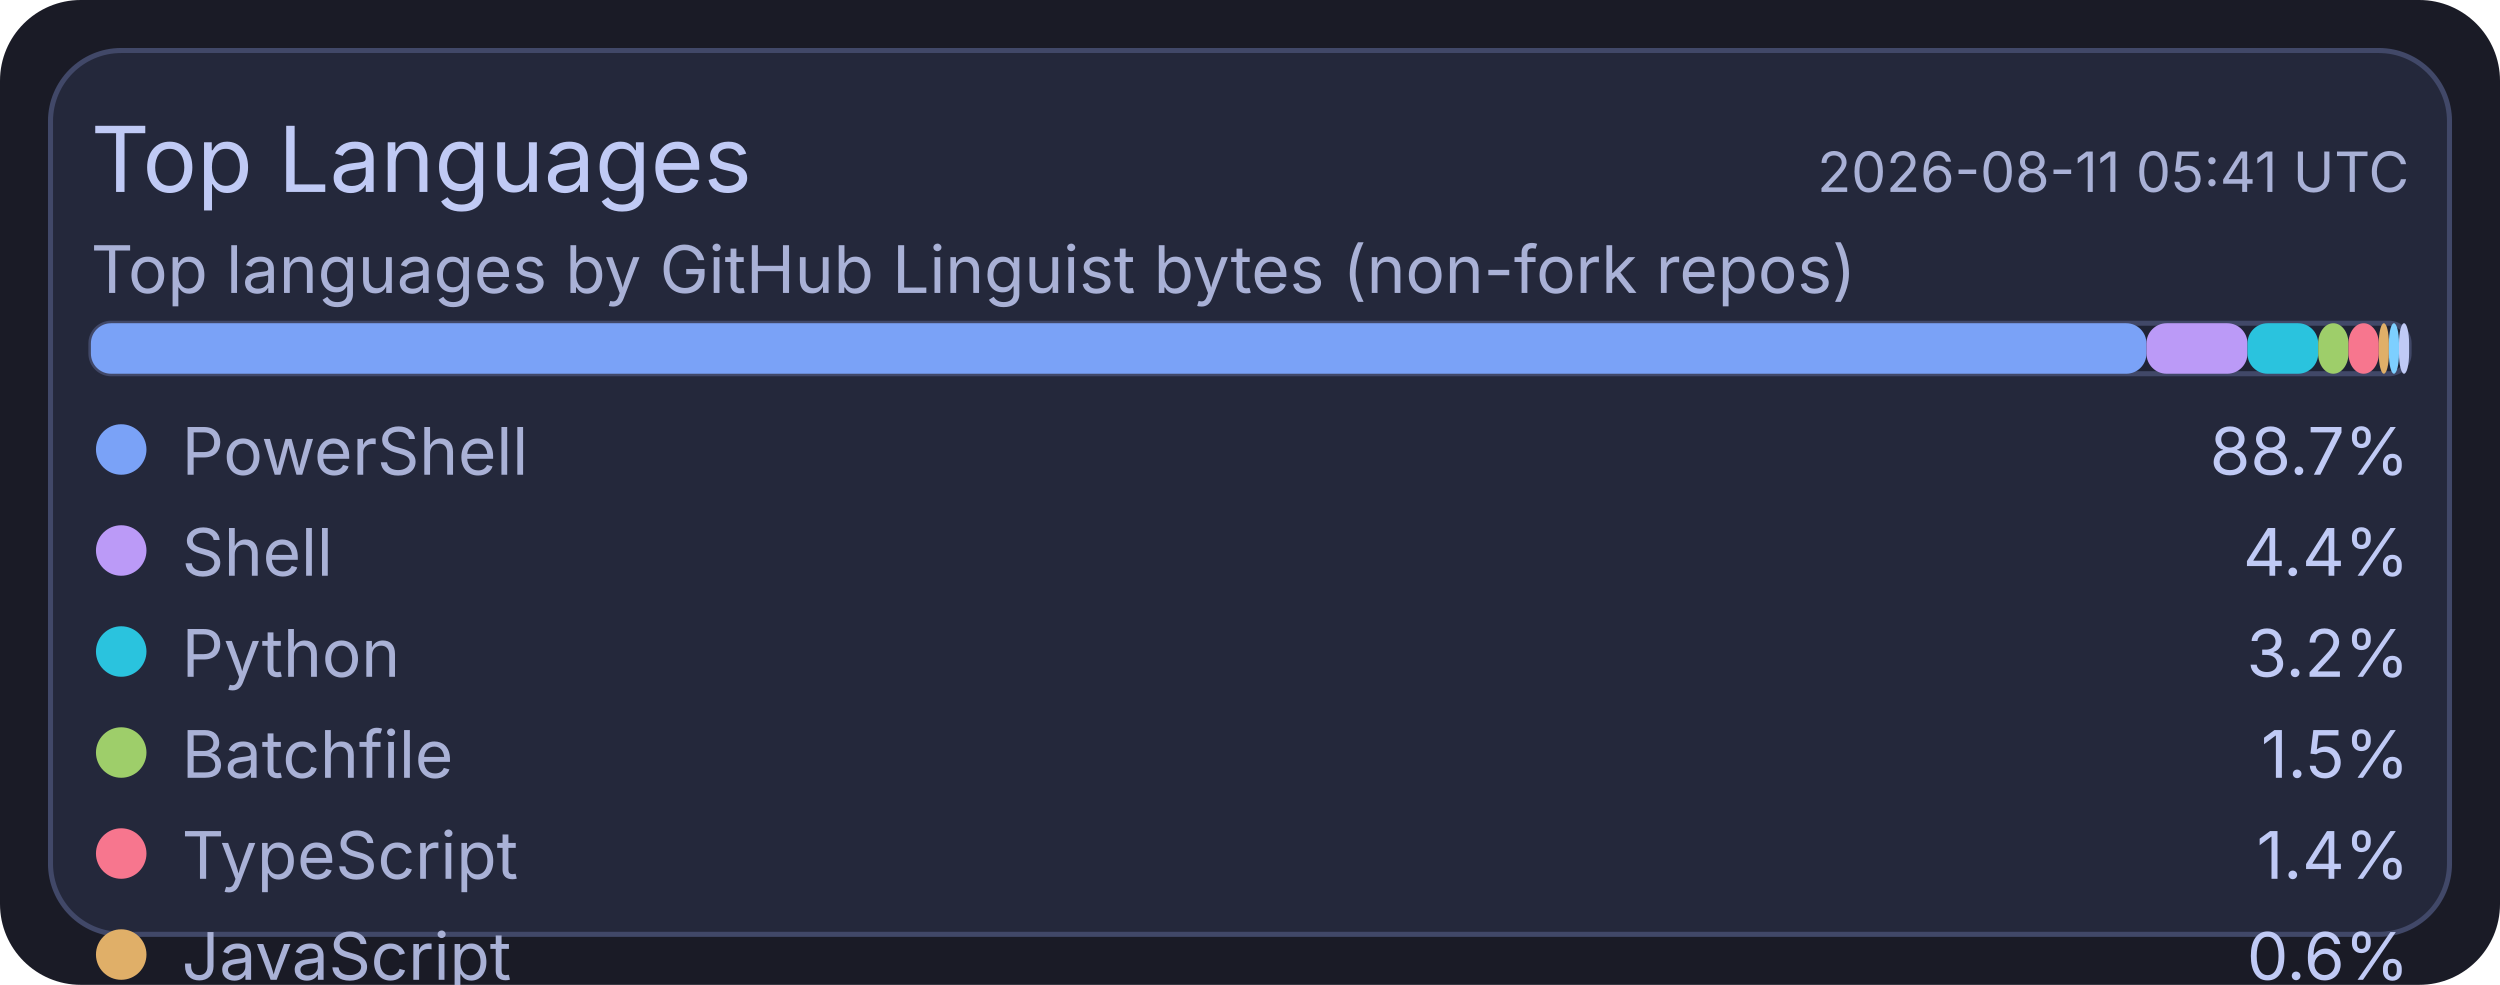
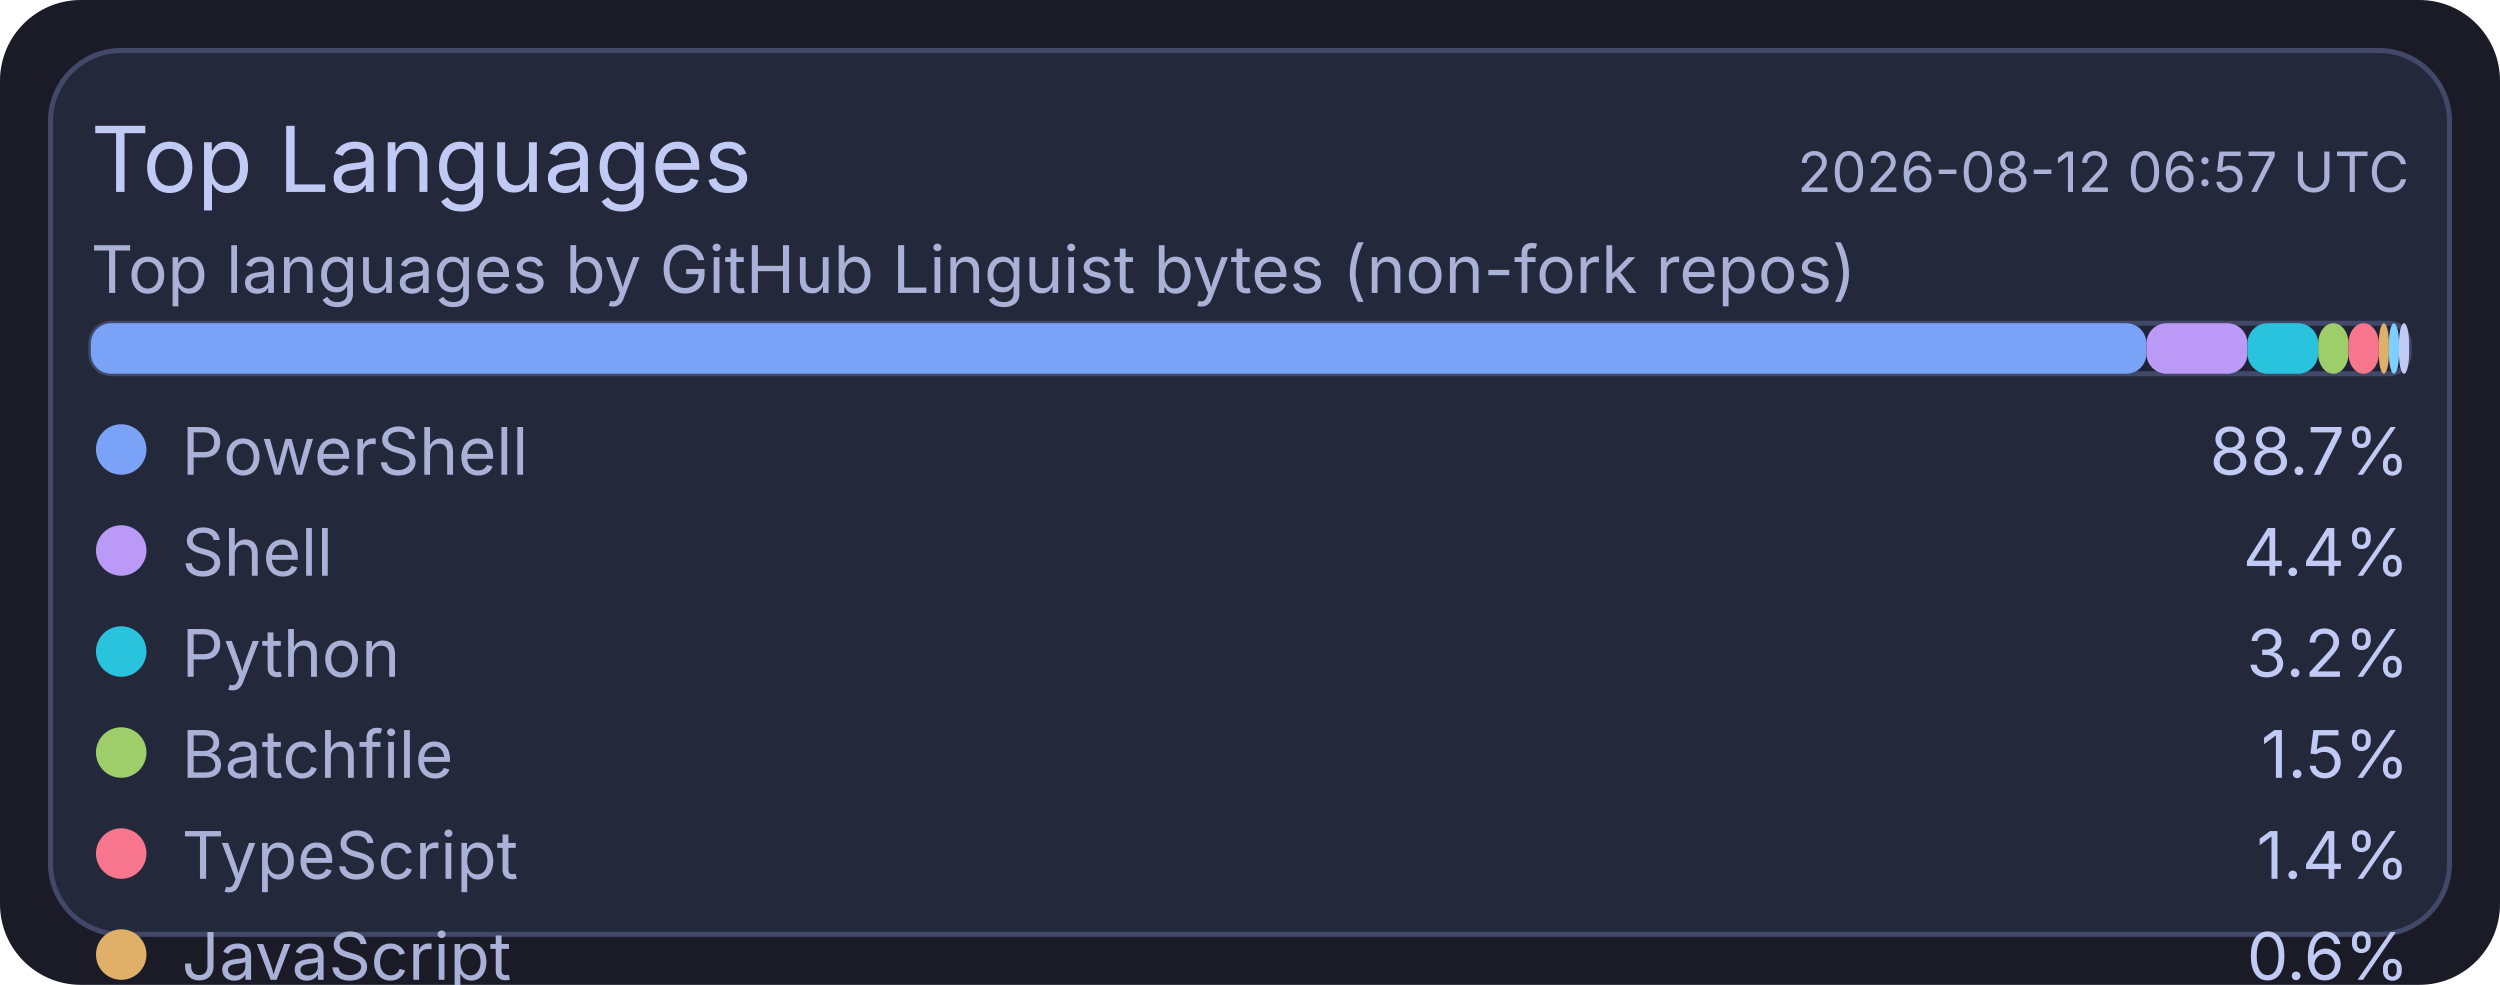
<svg xmlns="http://www.w3.org/2000/svg" width="495" height="195" viewBox="0 0 495 195">
  <rect x="0" y="0" width="495" height="195" rx="16" fill="#1a1b26" />
  <rect x="10" y="10" width="475" height="175" rx="14" fill="#24283b" stroke="#414868" stroke-width="1" />
  <text x="18" y="38" fill="#c0caf5" font-size="18" font-family="ui-sans-serif, system-ui, -apple-system, Segoe UI">Top Languages</text>
-   <text x="477" y="38" text-anchor="end" fill="#a9b1d6" font-size="11" font-family="ui-sans-serif, system-ui, -apple-system, Segoe UI">2026-08-11 05:41 UTC</text>
+   <text x="477" y="38" text-anchor="end" fill="#a9b1d6" font-size="11" font-family="ui-sans-serif, system-ui, -apple-system, Segoe UI">2026-08-12 06:57 UTC</text>
  <text x="18" y="58" fill="#a9b1d6" font-size="13" font-family="ui-sans-serif, system-ui, -apple-system, Segoe UI">Top languages by GitHub Linguist bytes (non-fork repos)</text>
  <rect x="18" y="64" width="459" height="10" rx="4" fill="#1f2335" stroke="#414868" stroke-width="1" />
  <rect x="18" y="64" width="407" height="10" rx="4" fill="#7aa2f7" />
  <rect x="425" y="64" width="20" height="10" rx="4" fill="#bb9af7" />
  <rect x="445" y="64" width="14" height="10" rx="4" fill="#2ac3de" />
  <rect x="459" y="64" width="6" height="10" rx="4" fill="#9ece6a" />
  <rect x="465" y="64" width="6" height="10" rx="4" fill="#f7768e" />
  <rect x="471" y="64" width="2" height="10" rx="4" fill="#e0af68" />
  <rect x="473" y="64" width="2" height="10" rx="4" fill="#7dcfff" />
  <rect x="475" y="64" width="2" height="10" rx="4" fill="#c0caf5" />
  <circle cx="24" cy="89" r="5" fill="#7aa2f7" />
  <text x="36" y="94" fill="#a9b1d6" font-size="13" font-family="ui-sans-serif, system-ui, -apple-system, Segoe UI">PowerShell</text>
  <text x="477" y="94" text-anchor="end" fill="#c0caf5" font-size="13" font-family="ui-sans-serif, system-ui, -apple-system, Segoe UI">88.7%</text>
  <circle cx="24" cy="109" r="5" fill="#bb9af7" />
  <text x="36" y="114" fill="#a9b1d6" font-size="13" font-family="ui-sans-serif, system-ui, -apple-system, Segoe UI">Shell</text>
  <text x="477" y="114" text-anchor="end" fill="#c0caf5" font-size="13" font-family="ui-sans-serif, system-ui, -apple-system, Segoe UI">4.4%</text>
  <circle cx="24" cy="129" r="5" fill="#2ac3de" />
  <text x="36" y="134" fill="#a9b1d6" font-size="13" font-family="ui-sans-serif, system-ui, -apple-system, Segoe UI">Python</text>
  <text x="477" y="134" text-anchor="end" fill="#c0caf5" font-size="13" font-family="ui-sans-serif, system-ui, -apple-system, Segoe UI">3.2%</text>
  <circle cx="24" cy="149" r="5" fill="#9ece6a" />
  <text x="36" y="154" fill="#a9b1d6" font-size="13" font-family="ui-sans-serif, system-ui, -apple-system, Segoe UI">Batchfile</text>
  <text x="477" y="154" text-anchor="end" fill="#c0caf5" font-size="13" font-family="ui-sans-serif, system-ui, -apple-system, Segoe UI">1.5%</text>
  <circle cx="24" cy="169" r="5" fill="#f7768e" />
  <text x="36" y="174" fill="#a9b1d6" font-size="13" font-family="ui-sans-serif, system-ui, -apple-system, Segoe UI">TypeScript</text>
  <text x="477" y="174" text-anchor="end" fill="#c0caf5" font-size="13" font-family="ui-sans-serif, system-ui, -apple-system, Segoe UI">1.4%</text>
  <circle cx="24" cy="189" r="5" fill="#e0af68" />
  <text x="36" y="194" fill="#a9b1d6" font-size="13" font-family="ui-sans-serif, system-ui, -apple-system, Segoe UI">JavaScript</text>
  <text x="477" y="194" text-anchor="end" fill="#c0caf5" font-size="13" font-family="ui-sans-serif, system-ui, -apple-system, Segoe UI">0.6%</text>
  <circle cx="24" cy="209" r="5" fill="#7dcfff" />
  <text x="36" y="214" fill="#a9b1d6" font-size="13" font-family="ui-sans-serif, system-ui, -apple-system, Segoe UI">CSS</text>
  <text x="477" y="214" text-anchor="end" fill="#c0caf5" font-size="13" font-family="ui-sans-serif, system-ui, -apple-system, Segoe UI">0.1%</text>
  <circle cx="24" cy="229" r="5" fill="#c0caf5" />
  <text x="36" y="234" fill="#a9b1d6" font-size="13" font-family="ui-sans-serif, system-ui, -apple-system, Segoe UI">Lua</text>
  <text x="477" y="234" text-anchor="end" fill="#c0caf5" font-size="13" font-family="ui-sans-serif, system-ui, -apple-system, Segoe UI">0.1%</text>
</svg>
